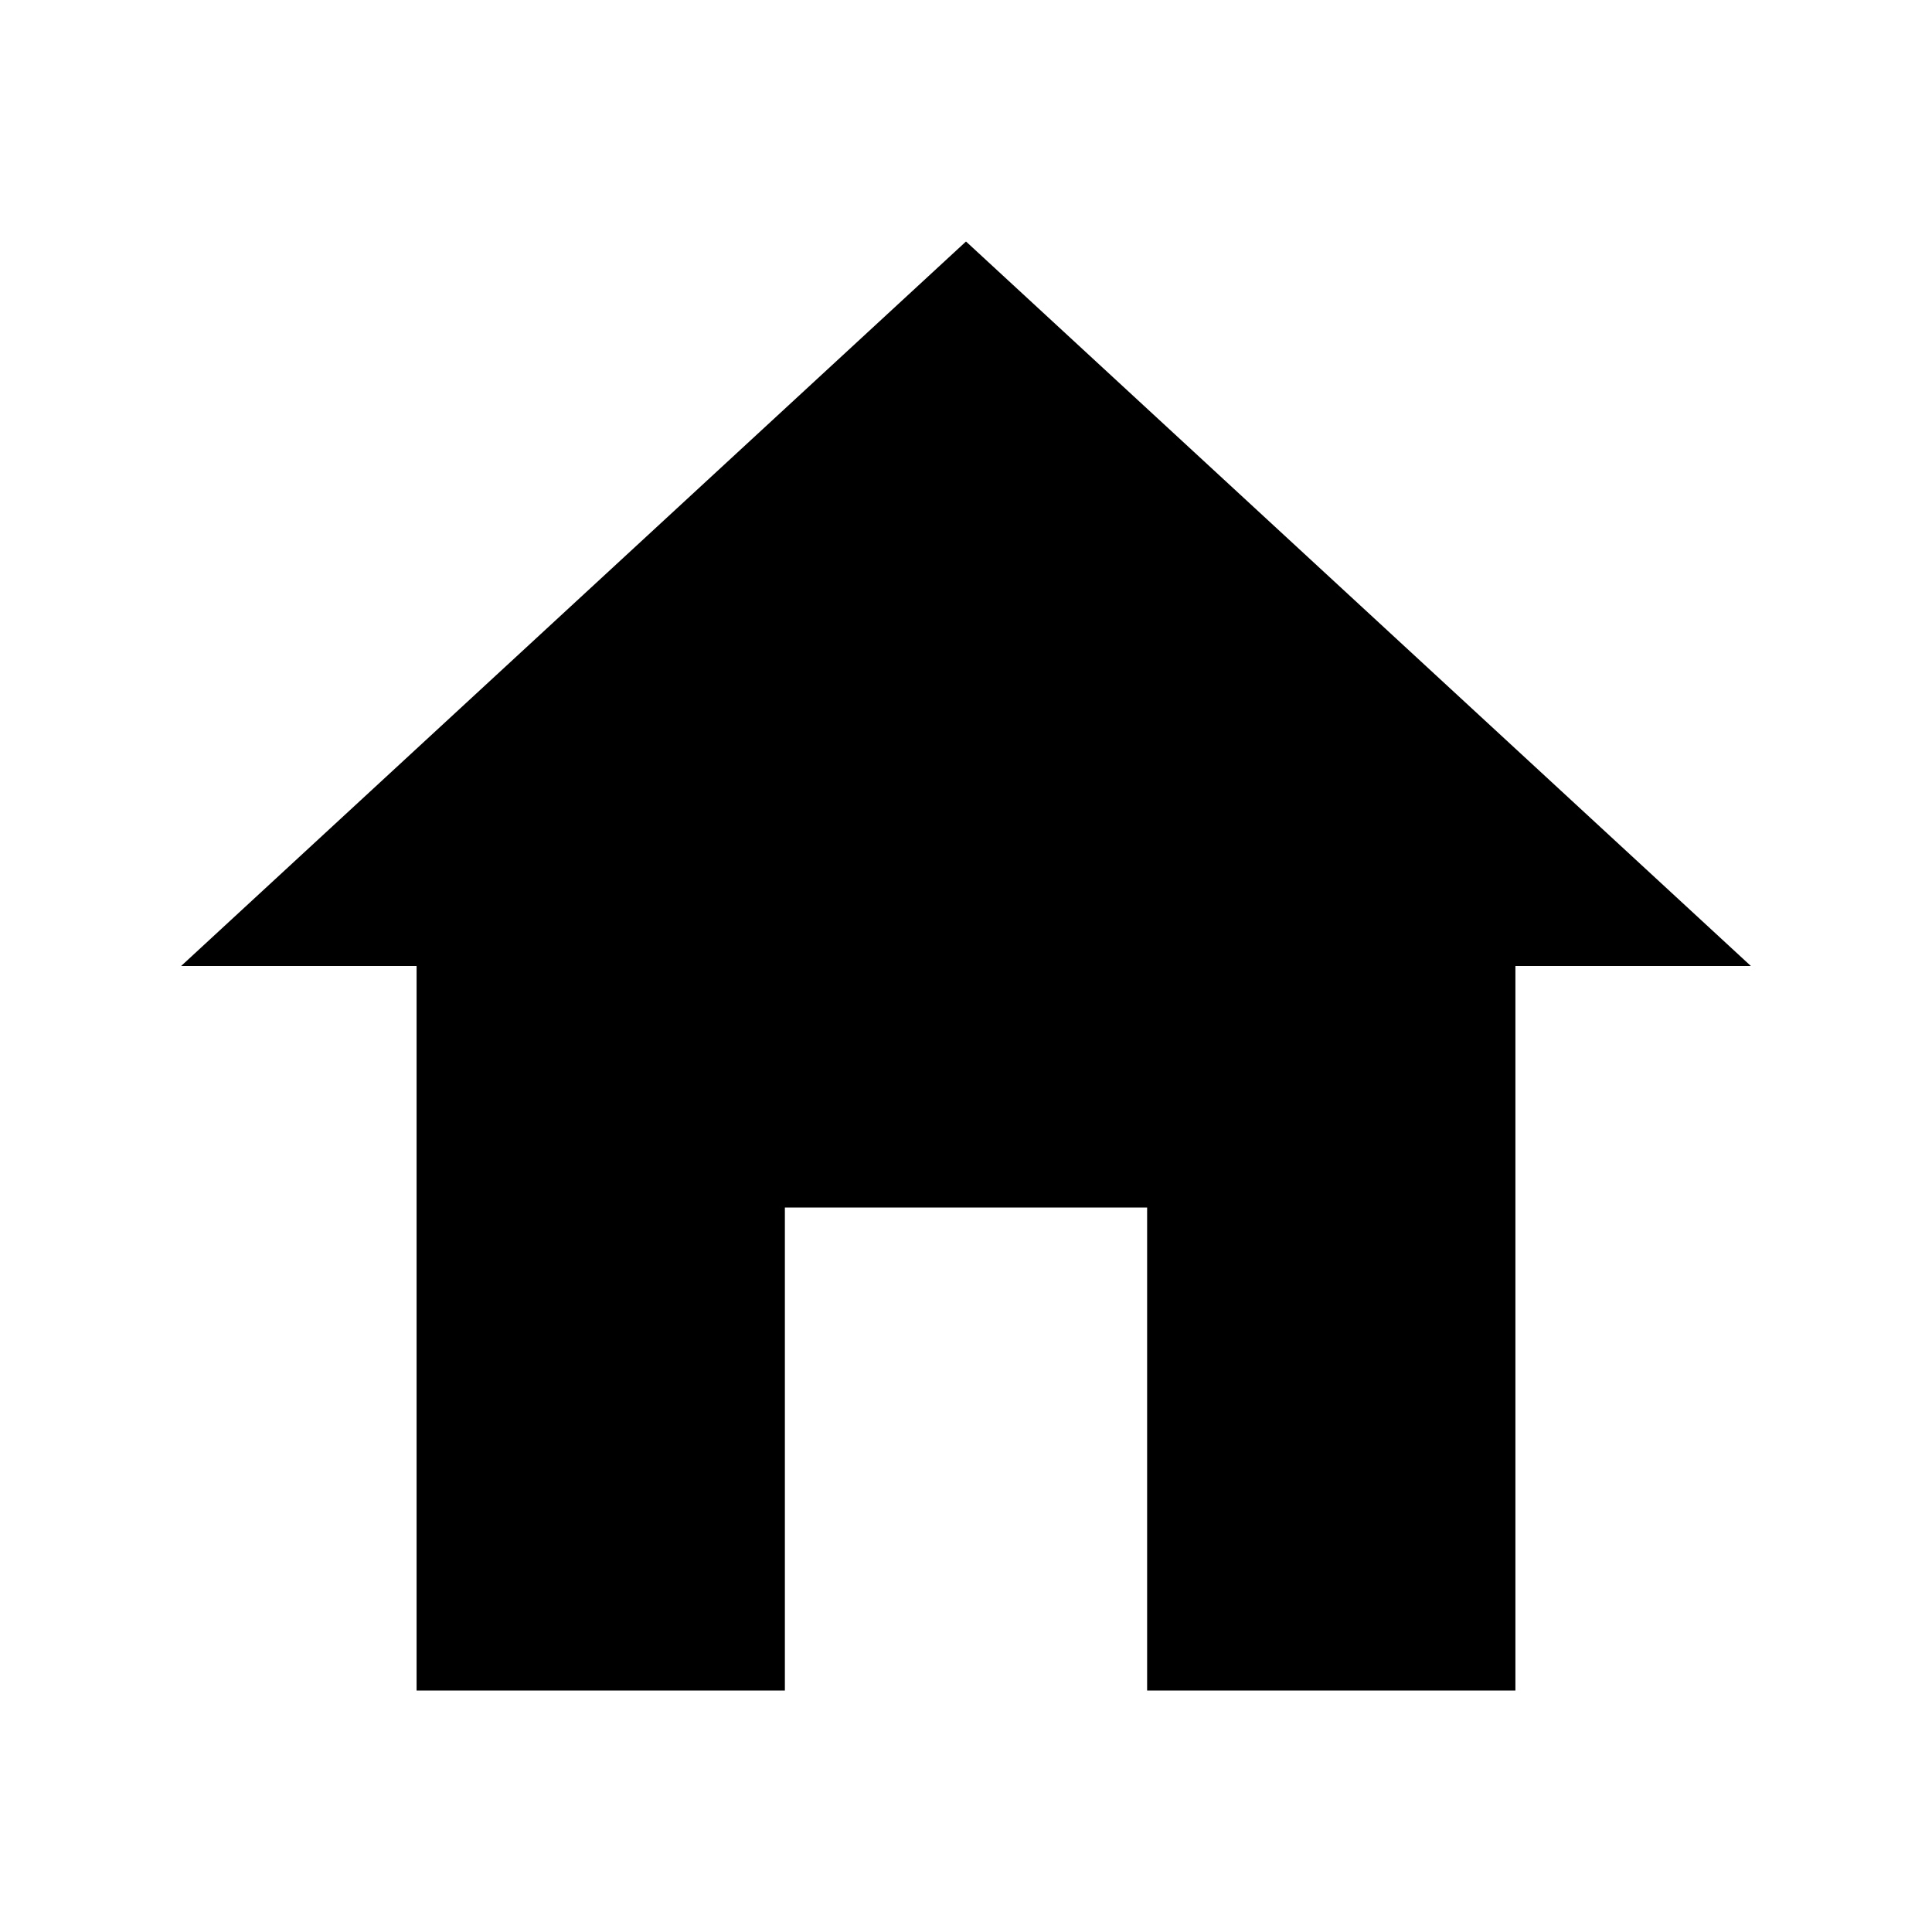
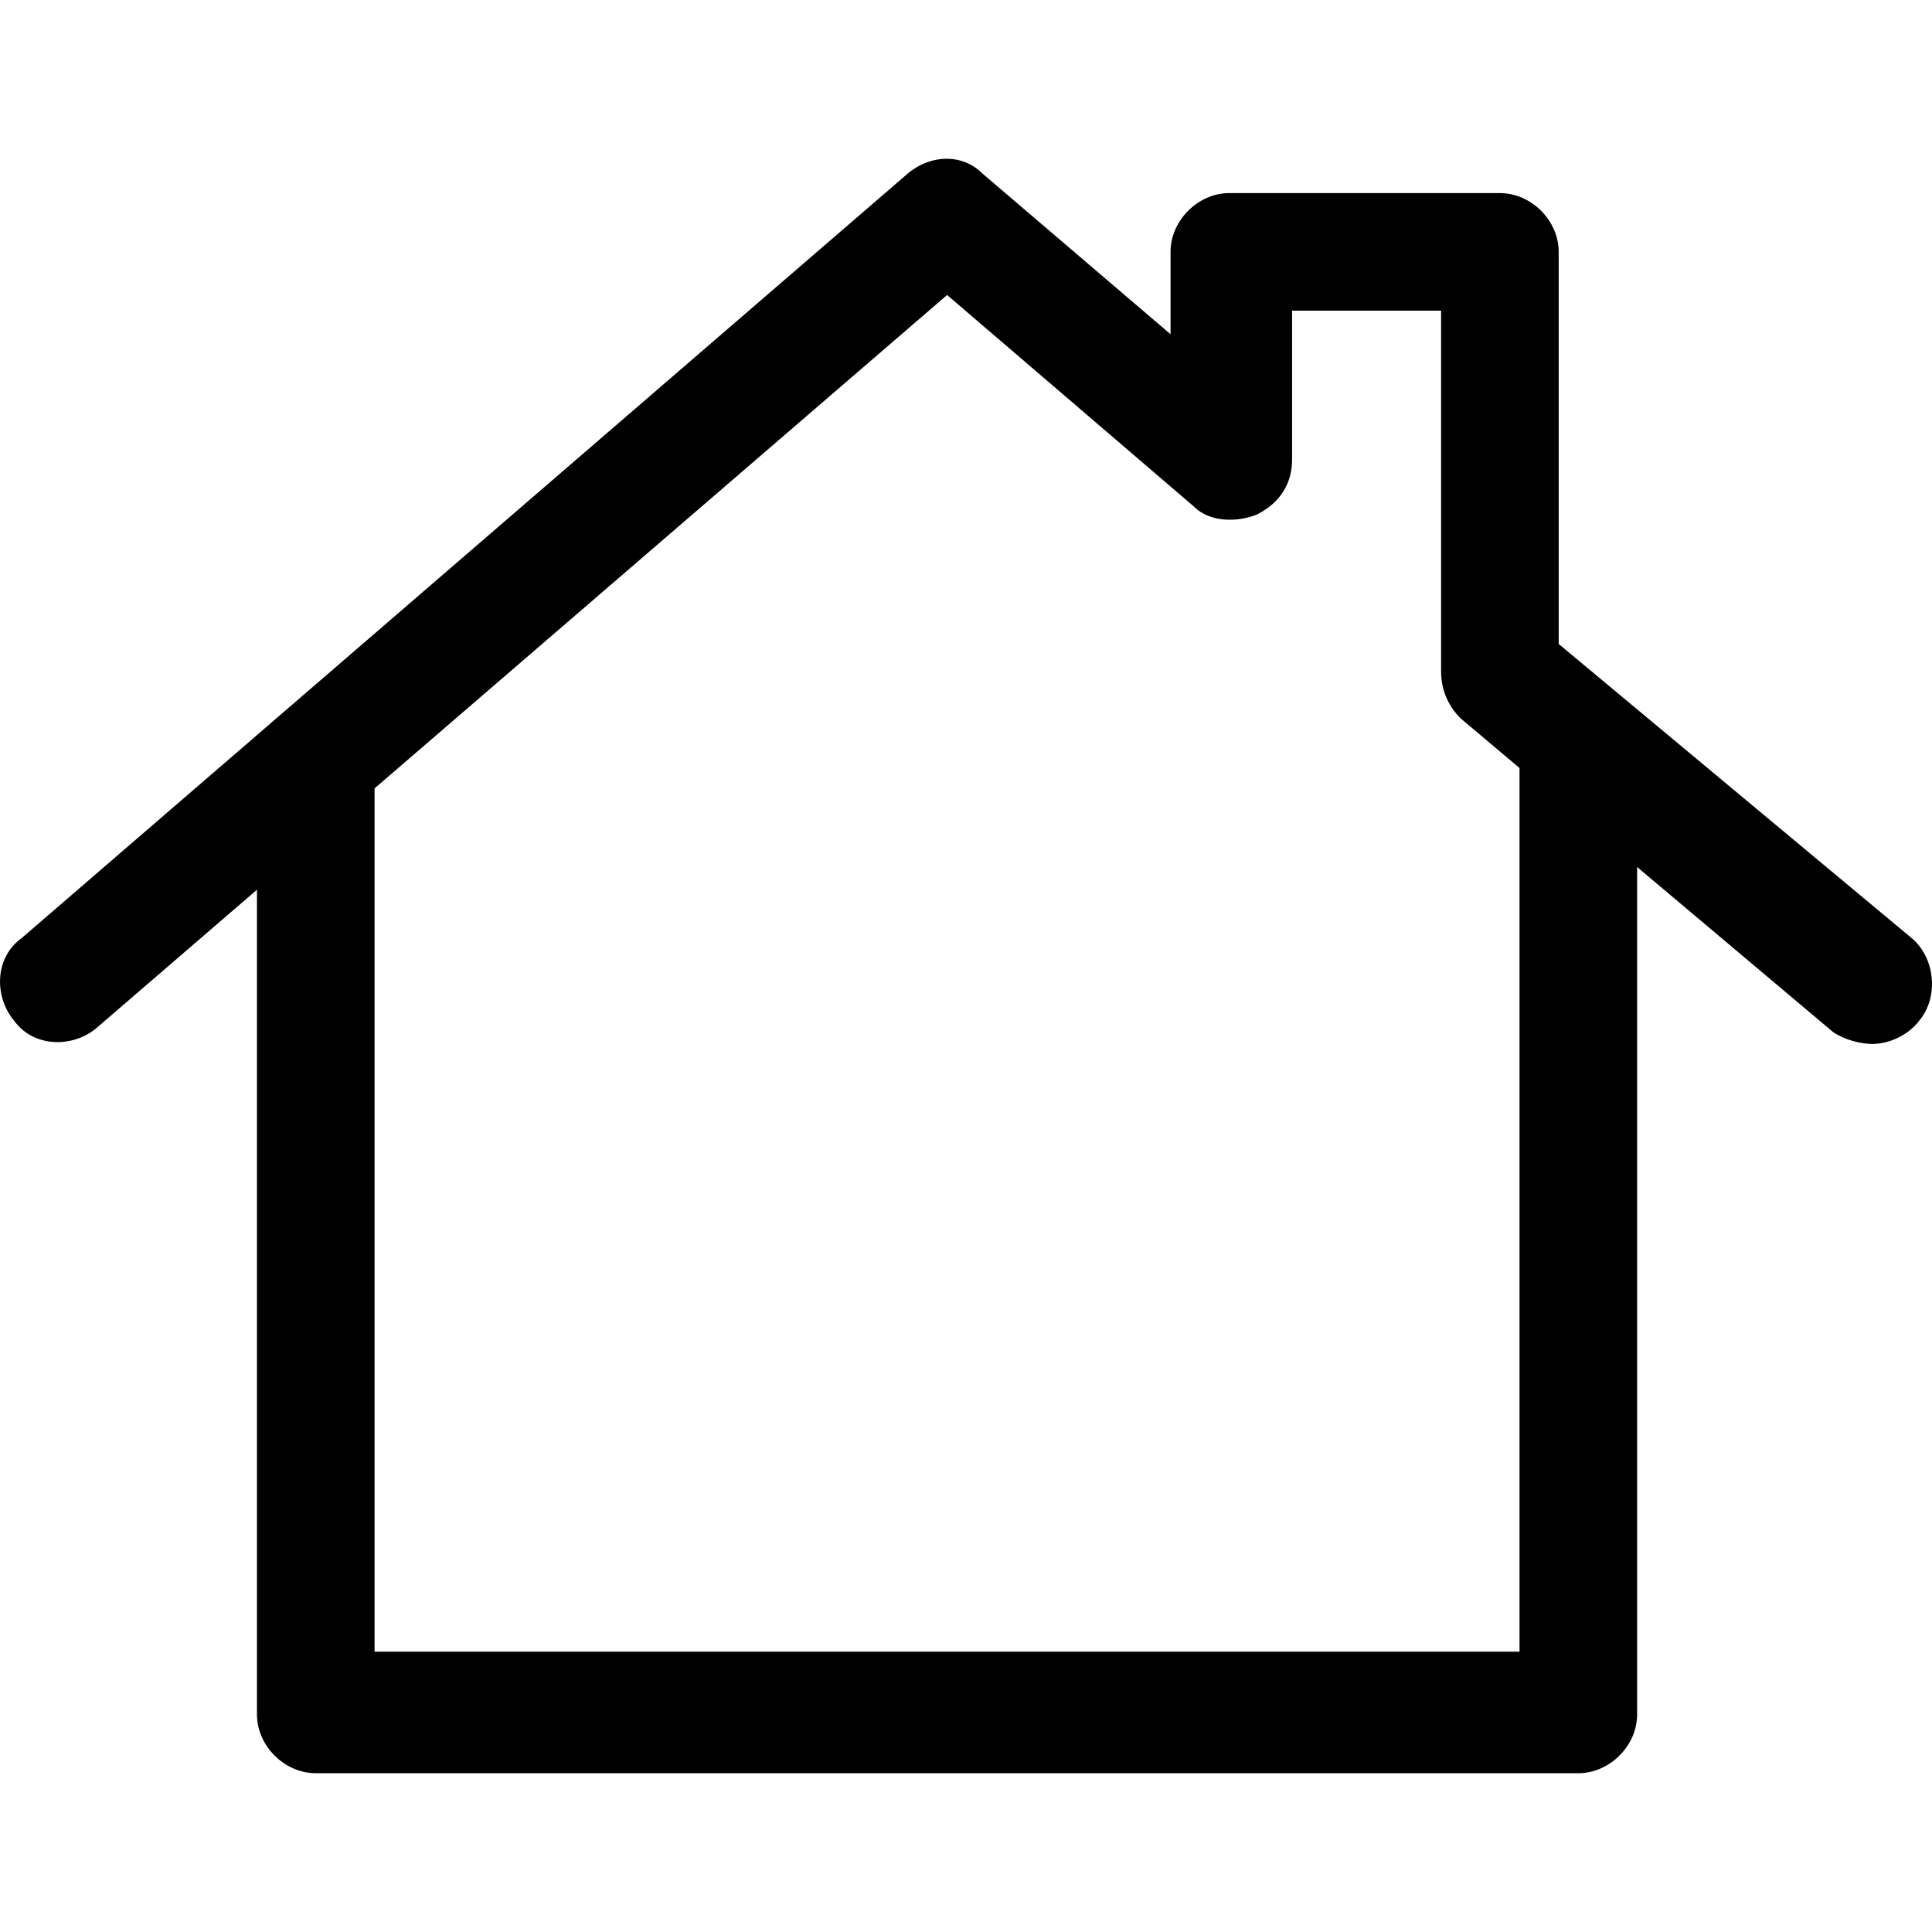
- <svg xmlns="http://www.w3.org/2000/svg" viewBox="0 0 512 512">
-   <path d="M208 448V320h96v128h97.6V256H464L256 64 48 256h62.4v192z" />
+ <svg xmlns="http://www.w3.org/2000/svg" version="1.1" width="32" height="32" viewBox="0 0 32 32">
+   <path d="M26.142 29.37h-20.912c-0.52 0-0.974-0.455-0.974-0.974v-15.781c0-0.52 0.455-0.974 0.974-0.974s0.974 0.455 0.974 0.974v14.742h18.964v-14.742c0-0.52 0.455-0.974 0.974-0.974s0.974 0.455 0.974 0.974v15.781c0 0.52-0.455 0.974-0.974 0.974z" />
+   <path d="M31.013 17.291c-0.195 0-0.455-0.065-0.649-0.195l-6.17-5.196c-0.195-0.195-0.325-0.455-0.325-0.779v-5.975h-2.468v2.468c0 0.39-0.195 0.714-0.584 0.909-0.325 0.13-0.779 0.13-1.039-0.13l-4.091-3.507-14.093 12.145c-0.39 0.325-1.039 0.325-1.364-0.13-0.325-0.39-0.325-1.039 0.13-1.364l14.677-12.664c0.39-0.325 0.909-0.325 1.234 0l3.117 2.663v-1.364c0-0.52 0.455-0.974 0.974-0.974h4.481c0.52 0 0.974 0.455 0.974 0.974v6.494l5.845 4.871c0.39 0.325 0.455 0.974 0.13 1.364-0.195 0.26-0.52 0.39-0.779 0.39z" />
</svg>
